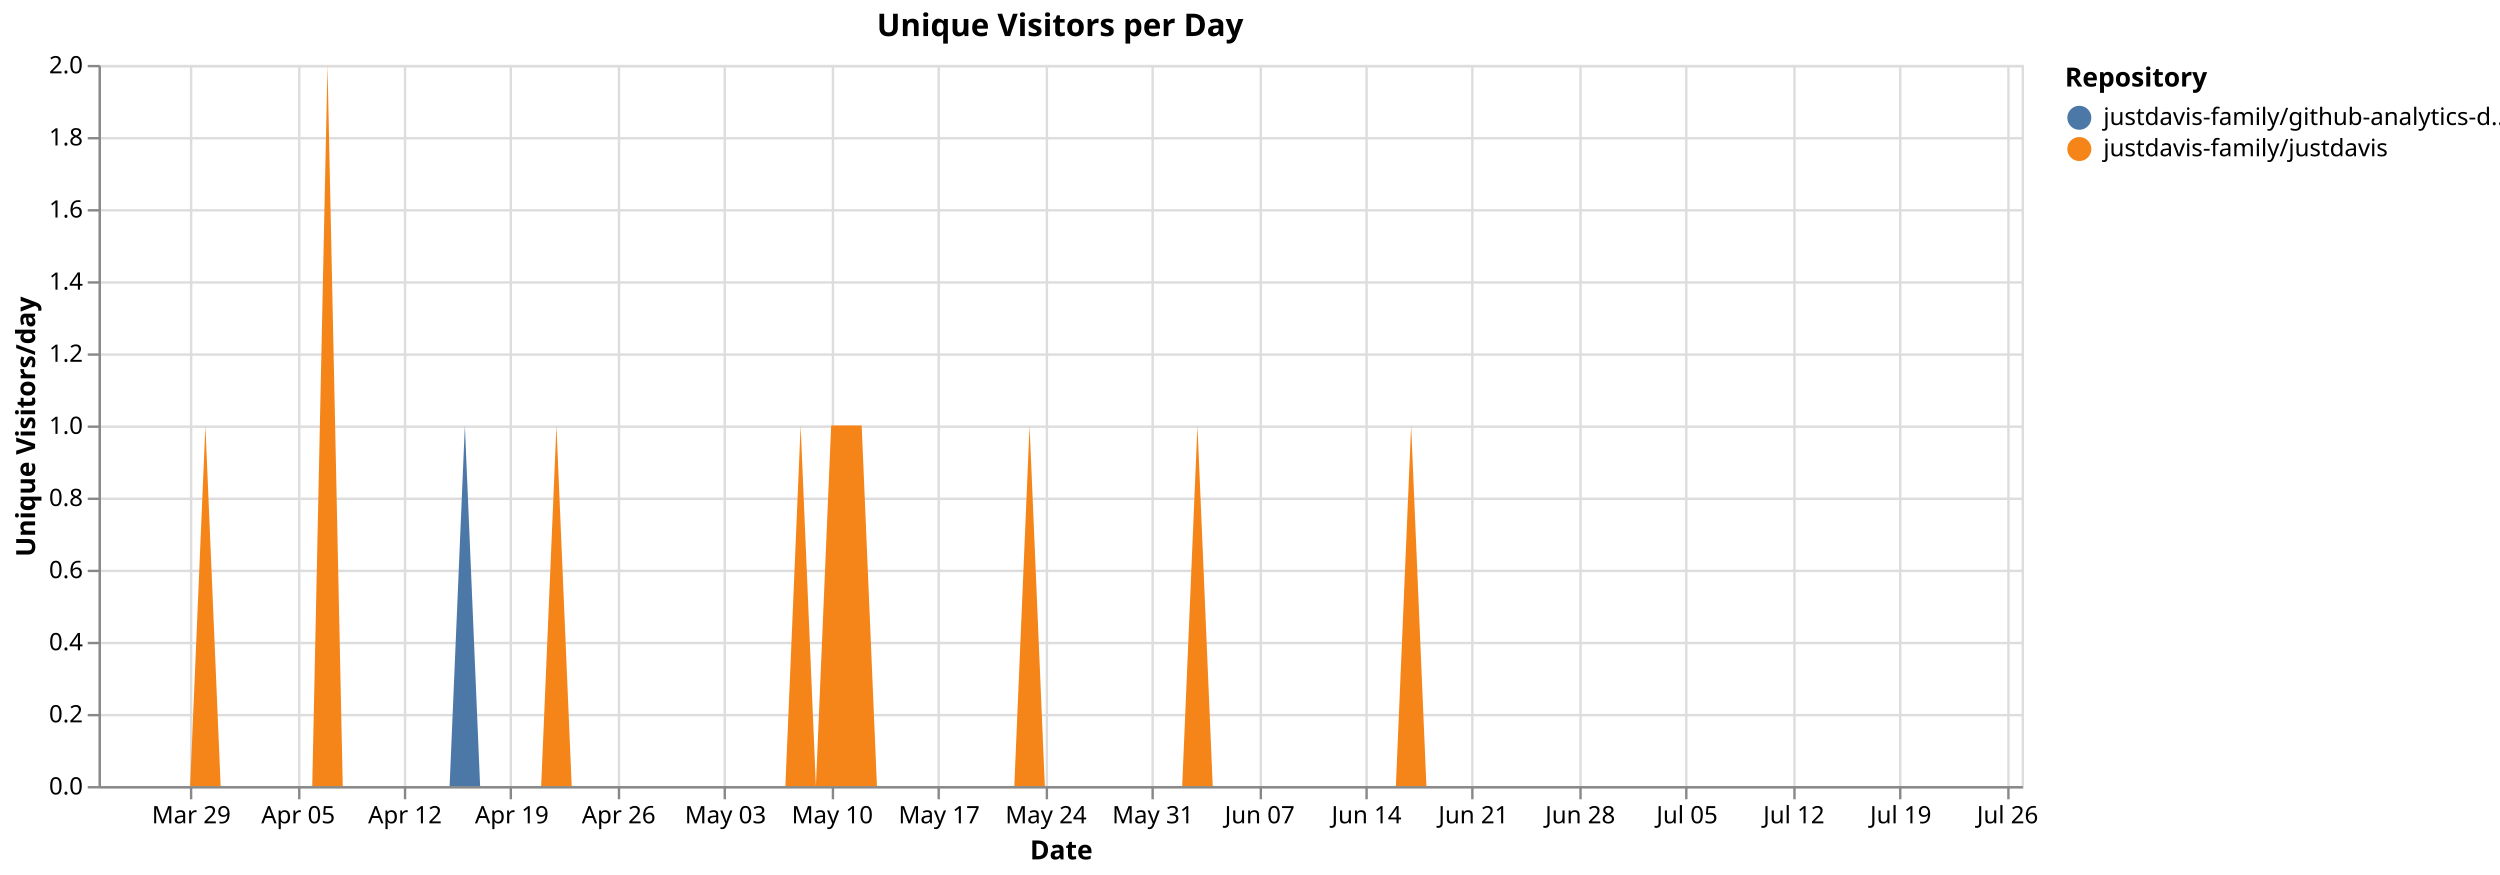
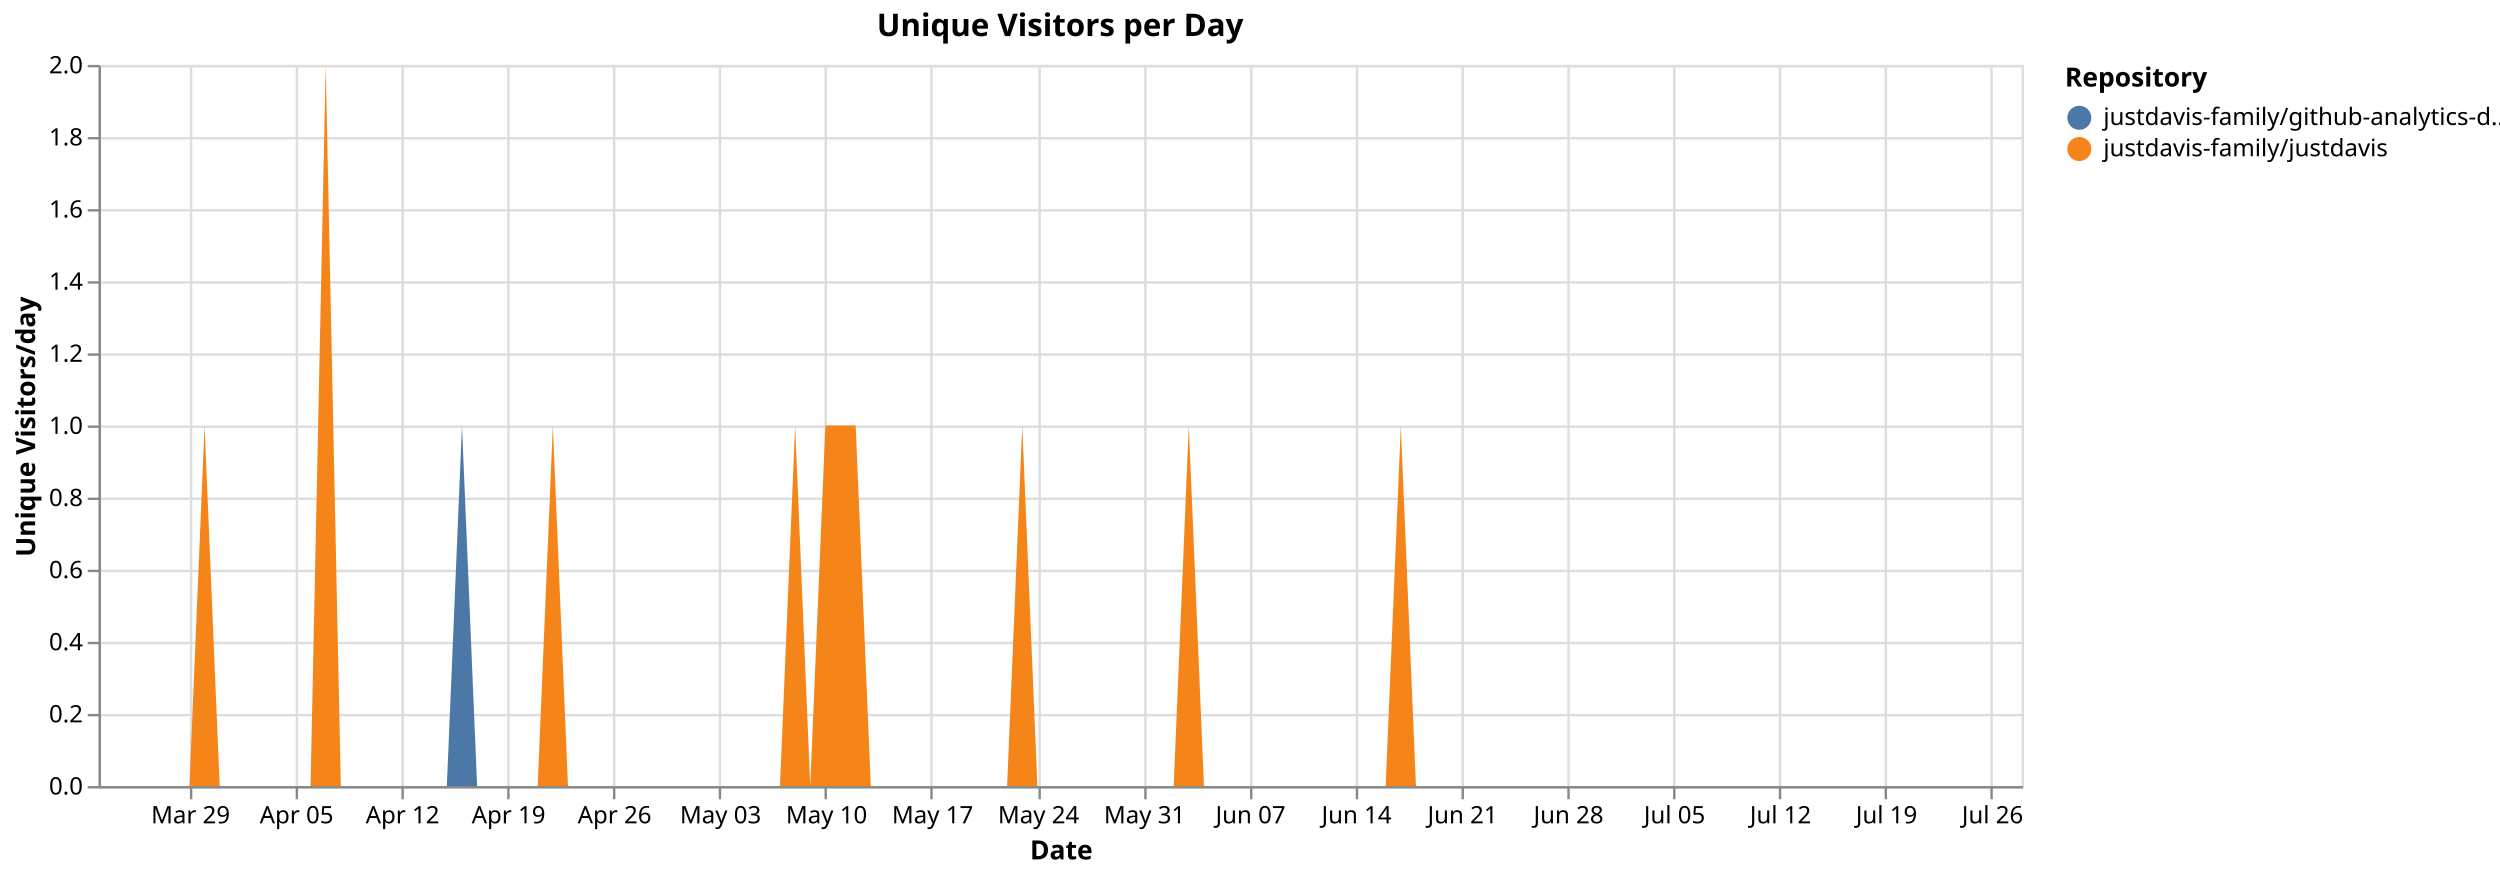
<svg xmlns="http://www.w3.org/2000/svg" version="1.1" class="marks" width="1040" height="364" viewBox="0 0 1040 364">
  <rect width="1040" height="364" fill="white" />
  <g fill="none" stroke-miterlimit="10" transform="translate(41,27)">
    <g class="mark-group role-frame root" role="graphics-object" aria-roledescription="group mark container">
      <g transform="translate(0,0)">
        <path class="background" aria-hidden="true" d="M0.5,0.5h800v300h-800Z" stroke="#ddd" />
        <g>
          <g class="mark-group role-axis" aria-hidden="true">
            <g transform="translate(0.5,300.5)">
              <path class="background" aria-hidden="true" d="M0,0h0v0h0Z" pointer-events="none" />
              <g>
                <g class="mark-rule role-axis-grid" pointer-events="none">
                  <line transform="translate(38,-300)" x2="0" y2="300" stroke="#ddd" stroke-width="1" opacity="1" />
-                   <line transform="translate(83,-300)" x2="0" y2="300" stroke="#ddd" stroke-width="1" opacity="1" />
-                   <line transform="translate(127,-300)" x2="0" y2="300" stroke="#ddd" stroke-width="1" opacity="1" />
-                   <line transform="translate(171,-300)" x2="0" y2="300" stroke="#ddd" stroke-width="1" opacity="1" />
-                   <line transform="translate(216,-300)" x2="0" y2="300" stroke="#ddd" stroke-width="1" opacity="1" />
-                   <line transform="translate(260,-300)" x2="0" y2="300" stroke="#ddd" stroke-width="1" opacity="1" />
-                   <line transform="translate(305,-300)" x2="0" y2="300" stroke="#ddd" stroke-width="1" opacity="1" />
-                   <line transform="translate(349,-300)" x2="0" y2="300" stroke="#ddd" stroke-width="1" opacity="1" />
-                   <line transform="translate(394,-300)" x2="0" y2="300" stroke="#ddd" stroke-width="1" opacity="1" />
-                   <line transform="translate(438,-300)" x2="0" y2="300" stroke="#ddd" stroke-width="1" opacity="1" />
-                   <line transform="translate(483,-300)" x2="0" y2="300" stroke="#ddd" stroke-width="1" opacity="1" />
-                   <line transform="translate(527,-300)" x2="0" y2="300" stroke="#ddd" stroke-width="1" opacity="1" />
-                   <line transform="translate(571,-300)" x2="0" y2="300" stroke="#ddd" stroke-width="1" opacity="1" />
-                   <line transform="translate(616,-300)" x2="0" y2="300" stroke="#ddd" stroke-width="1" opacity="1" />
-                   <line transform="translate(660,-300)" x2="0" y2="300" stroke="#ddd" stroke-width="1" opacity="1" />
-                   <line transform="translate(705,-300)" x2="0" y2="300" stroke="#ddd" stroke-width="1" opacity="1" />
-                   <line transform="translate(749,-300)" x2="0" y2="300" stroke="#ddd" stroke-width="1" opacity="1" />
-                   <line transform="translate(794,-300)" x2="0" y2="300" stroke="#ddd" stroke-width="1" opacity="1" />
+                   <line transform="translate(82,-300)" x2="0" y2="300" stroke="#ddd" stroke-width="1" opacity="1" />
+                   <line transform="translate(126,-300)" x2="0" y2="300" stroke="#ddd" stroke-width="1" opacity="1" />
+                   <line transform="translate(170,-300)" x2="0" y2="300" stroke="#ddd" stroke-width="1" opacity="1" />
+                   <line transform="translate(214,-300)" x2="0" y2="300" stroke="#ddd" stroke-width="1" opacity="1" />
+                   <line transform="translate(258,-300)" x2="0" y2="300" stroke="#ddd" stroke-width="1" opacity="1" />
+                   <line transform="translate(302,-300)" x2="0" y2="300" stroke="#ddd" stroke-width="1" opacity="1" />
+                   <line transform="translate(346,-300)" x2="0" y2="300" stroke="#ddd" stroke-width="1" opacity="1" />
+                   <line transform="translate(391,-300)" x2="0" y2="300" stroke="#ddd" stroke-width="1" opacity="1" />
+                   <line transform="translate(435,-300)" x2="0" y2="300" stroke="#ddd" stroke-width="1" opacity="1" />
+                   <line transform="translate(479,-300)" x2="0" y2="300" stroke="#ddd" stroke-width="1" opacity="1" />
+                   <line transform="translate(523,-300)" x2="0" y2="300" stroke="#ddd" stroke-width="1" opacity="1" />
+                   <line transform="translate(567,-300)" x2="0" y2="300" stroke="#ddd" stroke-width="1" opacity="1" />
+                   <line transform="translate(611,-300)" x2="0" y2="300" stroke="#ddd" stroke-width="1" opacity="1" />
+                   <line transform="translate(655,-300)" x2="0" y2="300" stroke="#ddd" stroke-width="1" opacity="1" />
+                   <line transform="translate(699,-300)" x2="0" y2="300" stroke="#ddd" stroke-width="1" opacity="1" />
+                   <line transform="translate(743,-300)" x2="0" y2="300" stroke="#ddd" stroke-width="1" opacity="1" />
+                   <line transform="translate(787,-300)" x2="0" y2="300" stroke="#ddd" stroke-width="1" opacity="1" />
                </g>
              </g>
              <path class="foreground" aria-hidden="true" d="" pointer-events="none" display="none" />
            </g>
          </g>
          <g class="mark-group role-axis" aria-hidden="true">
            <g transform="translate(0.5,0.5)">
              <path class="background" aria-hidden="true" d="M0,0h0v0h0Z" pointer-events="none" />
              <g>
                <g class="mark-rule role-axis-grid" pointer-events="none">
                  <line transform="translate(0,300)" x2="800" y2="0" stroke="#ddd" stroke-width="1" opacity="1" />
                  <line transform="translate(0,270)" x2="800" y2="0" stroke="#ddd" stroke-width="1" opacity="1" />
                  <line transform="translate(0,240)" x2="800" y2="0" stroke="#ddd" stroke-width="1" opacity="1" />
                  <line transform="translate(0,210)" x2="800" y2="0" stroke="#ddd" stroke-width="1" opacity="1" />
                  <line transform="translate(0,180)" x2="800" y2="0" stroke="#ddd" stroke-width="1" opacity="1" />
                  <line transform="translate(0,150)" x2="800" y2="0" stroke="#ddd" stroke-width="1" opacity="1" />
                  <line transform="translate(0,120)" x2="800" y2="0" stroke="#ddd" stroke-width="1" opacity="1" />
                  <line transform="translate(0,90)" x2="800" y2="0" stroke="#ddd" stroke-width="1" opacity="1" />
                  <line transform="translate(0,60)" x2="800" y2="0" stroke="#ddd" stroke-width="1" opacity="1" />
                  <line transform="translate(0,30)" x2="800" y2="0" stroke="#ddd" stroke-width="1" opacity="1" />
                  <line transform="translate(0,0)" x2="800" y2="0" stroke="#ddd" stroke-width="1" opacity="1" />
                </g>
              </g>
              <path class="foreground" aria-hidden="true" d="" pointer-events="none" display="none" />
            </g>
          </g>
-           <g class="mark-group role-axis" role="graphics-symbol" aria-roledescription="axis" aria-label="X-axis titled 'Date' for a time scale with values from Monday, 23 March 2026, 12:00:00 AM to Monday, 27 July 2026, 12:00:00 AM">
+           <g class="mark-group role-axis" role="graphics-symbol" aria-roledescription="axis" aria-label="X-axis titled 'Date' for a time scale with values from Monday, 23 March 2026, 12:00:00 AM to Tuesday, 28 July 2026, 12:00:00 AM">
            <g transform="translate(0.5,300.5)">
              <path class="background" aria-hidden="true" d="M0,0h0v0h0Z" pointer-events="none" />
              <g>
                <g class="mark-rule role-axis-tick" pointer-events="none">
                  <line transform="translate(38,0)" x2="0" y2="5" stroke="#888" stroke-width="1" opacity="1" />
-                   <line transform="translate(83,0)" x2="0" y2="5" stroke="#888" stroke-width="1" opacity="1" />
-                   <line transform="translate(127,0)" x2="0" y2="5" stroke="#888" stroke-width="1" opacity="1" />
-                   <line transform="translate(171,0)" x2="0" y2="5" stroke="#888" stroke-width="1" opacity="1" />
-                   <line transform="translate(216,0)" x2="0" y2="5" stroke="#888" stroke-width="1" opacity="1" />
-                   <line transform="translate(260,0)" x2="0" y2="5" stroke="#888" stroke-width="1" opacity="1" />
-                   <line transform="translate(305,0)" x2="0" y2="5" stroke="#888" stroke-width="1" opacity="1" />
-                   <line transform="translate(349,0)" x2="0" y2="5" stroke="#888" stroke-width="1" opacity="1" />
-                   <line transform="translate(394,0)" x2="0" y2="5" stroke="#888" stroke-width="1" opacity="1" />
-                   <line transform="translate(438,0)" x2="0" y2="5" stroke="#888" stroke-width="1" opacity="1" />
-                   <line transform="translate(483,0)" x2="0" y2="5" stroke="#888" stroke-width="1" opacity="1" />
-                   <line transform="translate(527,0)" x2="0" y2="5" stroke="#888" stroke-width="1" opacity="1" />
-                   <line transform="translate(571,0)" x2="0" y2="5" stroke="#888" stroke-width="1" opacity="1" />
-                   <line transform="translate(616,0)" x2="0" y2="5" stroke="#888" stroke-width="1" opacity="1" />
-                   <line transform="translate(660,0)" x2="0" y2="5" stroke="#888" stroke-width="1" opacity="1" />
-                   <line transform="translate(705,0)" x2="0" y2="5" stroke="#888" stroke-width="1" opacity="1" />
-                   <line transform="translate(749,0)" x2="0" y2="5" stroke="#888" stroke-width="1" opacity="1" />
-                   <line transform="translate(794,0)" x2="0" y2="5" stroke="#888" stroke-width="1" opacity="1" />
+                   <line transform="translate(82,0)" x2="0" y2="5" stroke="#888" stroke-width="1" opacity="1" />
+                   <line transform="translate(126,0)" x2="0" y2="5" stroke="#888" stroke-width="1" opacity="1" />
+                   <line transform="translate(170,0)" x2="0" y2="5" stroke="#888" stroke-width="1" opacity="1" />
+                   <line transform="translate(214,0)" x2="0" y2="5" stroke="#888" stroke-width="1" opacity="1" />
+                   <line transform="translate(258,0)" x2="0" y2="5" stroke="#888" stroke-width="1" opacity="1" />
+                   <line transform="translate(302,0)" x2="0" y2="5" stroke="#888" stroke-width="1" opacity="1" />
+                   <line transform="translate(346,0)" x2="0" y2="5" stroke="#888" stroke-width="1" opacity="1" />
+                   <line transform="translate(391,0)" x2="0" y2="5" stroke="#888" stroke-width="1" opacity="1" />
+                   <line transform="translate(435,0)" x2="0" y2="5" stroke="#888" stroke-width="1" opacity="1" />
+                   <line transform="translate(479,0)" x2="0" y2="5" stroke="#888" stroke-width="1" opacity="1" />
+                   <line transform="translate(523,0)" x2="0" y2="5" stroke="#888" stroke-width="1" opacity="1" />
+                   <line transform="translate(567,0)" x2="0" y2="5" stroke="#888" stroke-width="1" opacity="1" />
+                   <line transform="translate(611,0)" x2="0" y2="5" stroke="#888" stroke-width="1" opacity="1" />
+                   <line transform="translate(655,0)" x2="0" y2="5" stroke="#888" stroke-width="1" opacity="1" />
+                   <line transform="translate(699,0)" x2="0" y2="5" stroke="#888" stroke-width="1" opacity="1" />
+                   <line transform="translate(743,0)" x2="0" y2="5" stroke="#888" stroke-width="1" opacity="1" />
+                   <line transform="translate(787,0)" x2="0" y2="5" stroke="#888" stroke-width="1" opacity="1" />
                </g>
                <g class="mark-text role-axis-label" pointer-events="none">
-                   <text text-anchor="middle" transform="translate(38.09524,15)" font-family="sans-serif" font-size="10px" fill="#000" opacity="1">Mar 29</text>
-                   <text text-anchor="middle" transform="translate(82.53968,15)" font-family="sans-serif" font-size="10px" fill="#000" opacity="1">Apr 05</text>
-                   <text text-anchor="middle" transform="translate(126.9841,15)" font-family="sans-serif" font-size="10px" fill="#000" opacity="1">Apr 12</text>
-                   <text text-anchor="middle" transform="translate(171.4286,15)" font-family="sans-serif" font-size="10px" fill="#000" opacity="1">Apr 19</text>
-                   <text text-anchor="middle" transform="translate(215.873,15)" font-family="sans-serif" font-size="10px" fill="#000" opacity="1">Apr 26</text>
-                   <text text-anchor="middle" transform="translate(260.3175,15)" font-family="sans-serif" font-size="10px" fill="#000" opacity="1">May 03</text>
-                   <text text-anchor="middle" transform="translate(304.7619,15)" font-family="sans-serif" font-size="10px" fill="#000" opacity="1">May 10</text>
-                   <text text-anchor="middle" transform="translate(349.2063,15)" font-family="sans-serif" font-size="10px" fill="#000" opacity="1">May 17</text>
-                   <text text-anchor="middle" transform="translate(393.6508,15)" font-family="sans-serif" font-size="10px" fill="#000" opacity="1">May 24</text>
-                   <text text-anchor="middle" transform="translate(438.0952,15)" font-family="sans-serif" font-size="10px" fill="#000" opacity="1">May 31</text>
-                   <text text-anchor="middle" transform="translate(482.5397,15)" font-family="sans-serif" font-size="10px" fill="#000" opacity="1">Jun 07</text>
-                   <text text-anchor="middle" transform="translate(526.9841,15)" font-family="sans-serif" font-size="10px" fill="#000" opacity="1">Jun 14</text>
-                   <text text-anchor="middle" transform="translate(571.4286,15)" font-family="sans-serif" font-size="10px" fill="#000" opacity="1">Jun 21</text>
-                   <text text-anchor="middle" transform="translate(615.873,15)" font-family="sans-serif" font-size="10px" fill="#000" opacity="1">Jun 28</text>
-                   <text text-anchor="middle" transform="translate(660.3175,15)" font-family="sans-serif" font-size="10px" fill="#000" opacity="1">Jul 05</text>
-                   <text text-anchor="middle" transform="translate(704.7619,15)" font-family="sans-serif" font-size="10px" fill="#000" opacity="1">Jul 12</text>
-                   <text text-anchor="middle" transform="translate(749.2063,15)" font-family="sans-serif" font-size="10px" fill="#000" opacity="1">Jul 19</text>
-                   <text text-anchor="middle" transform="translate(793.6508,15)" font-family="sans-serif" font-size="10px" fill="#000" opacity="1">Jul 26</text>
+                   <text text-anchor="middle" transform="translate(37.79528,15)" font-family="sans-serif" font-size="10px" fill="#000" opacity="1">Mar 29</text>
+                   <text text-anchor="middle" transform="translate(81.88976,15)" font-family="sans-serif" font-size="10px" fill="#000" opacity="1">Apr 05</text>
+                   <text text-anchor="middle" transform="translate(125.9843,15)" font-family="sans-serif" font-size="10px" fill="#000" opacity="1">Apr 12</text>
+                   <text text-anchor="middle" transform="translate(170.0787,15)" font-family="sans-serif" font-size="10px" fill="#000" opacity="1">Apr 19</text>
+                   <text text-anchor="middle" transform="translate(214.1732,15)" font-family="sans-serif" font-size="10px" fill="#000" opacity="1">Apr 26</text>
+                   <text text-anchor="middle" transform="translate(258.2677,15)" font-family="sans-serif" font-size="10px" fill="#000" opacity="1">May 03</text>
+                   <text text-anchor="middle" transform="translate(302.3622,15)" font-family="sans-serif" font-size="10px" fill="#000" opacity="1">May 10</text>
+                   <text text-anchor="middle" transform="translate(346.4567,15)" font-family="sans-serif" font-size="10px" fill="#000" opacity="1">May 17</text>
+                   <text text-anchor="middle" transform="translate(390.5512,15)" font-family="sans-serif" font-size="10px" fill="#000" opacity="1">May 24</text>
+                   <text text-anchor="middle" transform="translate(434.6457,15)" font-family="sans-serif" font-size="10px" fill="#000" opacity="1">May 31</text>
+                   <text text-anchor="middle" transform="translate(478.7402,15)" font-family="sans-serif" font-size="10px" fill="#000" opacity="1">Jun 07</text>
+                   <text text-anchor="middle" transform="translate(522.8346,15)" font-family="sans-serif" font-size="10px" fill="#000" opacity="1">Jun 14</text>
+                   <text text-anchor="middle" transform="translate(566.9291,15)" font-family="sans-serif" font-size="10px" fill="#000" opacity="1">Jun 21</text>
+                   <text text-anchor="middle" transform="translate(611.0236,15)" font-family="sans-serif" font-size="10px" fill="#000" opacity="1">Jun 28</text>
+                   <text text-anchor="middle" transform="translate(655.1181,15)" font-family="sans-serif" font-size="10px" fill="#000" opacity="1">Jul 05</text>
+                   <text text-anchor="middle" transform="translate(699.2126,15)" font-family="sans-serif" font-size="10px" fill="#000" opacity="1">Jul 12</text>
+                   <text text-anchor="middle" transform="translate(743.3071,15)" font-family="sans-serif" font-size="10px" fill="#000" opacity="1">Jul 19</text>
+                   <text text-anchor="middle" transform="translate(787.4016,15)" font-family="sans-serif" font-size="10px" fill="#000" opacity="1">Jul 26</text>
                </g>
                <g class="mark-rule role-axis-domain" pointer-events="none">
                  <line transform="translate(0,0)" x2="800" y2="0" stroke="#888" stroke-width="1" opacity="1" />
                </g>
                <g class="mark-text role-axis-title" pointer-events="none">
                  <text text-anchor="middle" transform="translate(400,30)" font-family="sans-serif" font-size="11px" font-weight="bold" fill="#000" opacity="1">Date</text>
                </g>
              </g>
              <path class="foreground" aria-hidden="true" d="" pointer-events="none" display="none" />
            </g>
          </g>
          <g class="mark-group role-axis" role="graphics-symbol" aria-roledescription="axis" aria-label="Y-axis titled 'Unique Visitors/day' for a linear scale with values from 0.0 to 2.0">
            <g transform="translate(0.5,0.5)">
              <path class="background" aria-hidden="true" d="M0,0h0v0h0Z" pointer-events="none" />
              <g>
                <g class="mark-rule role-axis-tick" pointer-events="none">
                  <line transform="translate(0,300)" x2="-5" y2="0" stroke="#888" stroke-width="1" opacity="1" />
                  <line transform="translate(0,270)" x2="-5" y2="0" stroke="#888" stroke-width="1" opacity="1" />
                  <line transform="translate(0,240)" x2="-5" y2="0" stroke="#888" stroke-width="1" opacity="1" />
                  <line transform="translate(0,210)" x2="-5" y2="0" stroke="#888" stroke-width="1" opacity="1" />
                  <line transform="translate(0,180)" x2="-5" y2="0" stroke="#888" stroke-width="1" opacity="1" />
                  <line transform="translate(0,150)" x2="-5" y2="0" stroke="#888" stroke-width="1" opacity="1" />
                  <line transform="translate(0,120)" x2="-5" y2="0" stroke="#888" stroke-width="1" opacity="1" />
                  <line transform="translate(0,90)" x2="-5" y2="0" stroke="#888" stroke-width="1" opacity="1" />
                  <line transform="translate(0,60)" x2="-5" y2="0" stroke="#888" stroke-width="1" opacity="1" />
                  <line transform="translate(0,30)" x2="-5" y2="0" stroke="#888" stroke-width="1" opacity="1" />
                  <line transform="translate(0,0)" x2="-5" y2="0" stroke="#888" stroke-width="1" opacity="1" />
                </g>
                <g class="mark-text role-axis-label" pointer-events="none">
                  <text text-anchor="end" transform="translate(-7,303)" font-family="sans-serif" font-size="10px" fill="#000" opacity="1">0.0</text>
                  <text text-anchor="end" transform="translate(-7,273)" font-family="sans-serif" font-size="10px" fill="#000" opacity="1">0.2</text>
                  <text text-anchor="end" transform="translate(-7,243)" font-family="sans-serif" font-size="10px" fill="#000" opacity="1">0.4</text>
                  <text text-anchor="end" transform="translate(-7,213)" font-family="sans-serif" font-size="10px" fill="#000" opacity="1">0.6</text>
                  <text text-anchor="end" transform="translate(-7,183)" font-family="sans-serif" font-size="10px" fill="#000" opacity="1">0.8</text>
                  <text text-anchor="end" transform="translate(-7,153)" font-family="sans-serif" font-size="10px" fill="#000" opacity="1">1.0</text>
                  <text text-anchor="end" transform="translate(-7,123)" font-family="sans-serif" font-size="10px" fill="#000" opacity="1">1.2</text>
                  <text text-anchor="end" transform="translate(-7,93)" font-family="sans-serif" font-size="10px" fill="#000" opacity="1">1.4</text>
                  <text text-anchor="end" transform="translate(-7,63)" font-family="sans-serif" font-size="10px" fill="#000" opacity="1">1.6</text>
                  <text text-anchor="end" transform="translate(-7,33)" font-family="sans-serif" font-size="10px" fill="#000" opacity="1">1.8</text>
                  <text text-anchor="end" transform="translate(-7,3)" font-family="sans-serif" font-size="10px" fill="#000" opacity="1">2.0</text>
                </g>
                <g class="mark-rule role-axis-domain" pointer-events="none">
                  <line transform="translate(0,300)" x2="0" y2="-300" stroke="#888" stroke-width="1" opacity="1" />
                </g>
                <g class="mark-text role-axis-title" pointer-events="none">
                  <text text-anchor="middle" transform="translate(-24.90137,150) rotate(-90) translate(0,-2)" font-family="sans-serif" font-size="11px" font-weight="bold" fill="#000" opacity="1">Unique Visitors/day</text>
                </g>
              </g>
              <path class="foreground" aria-hidden="true" d="" pointer-events="none" display="none" />
            </g>
          </g>
          <g class="mark-group role-scope pathgroup" role="graphics-object" aria-roledescription="group mark container">
            <g transform="translate(0,0)">
              <path class="background" aria-hidden="true" d="M0,0h800v300h-800Z" />
              <g>
                <g class="mark-area role-mark marks" role="graphics-object" aria-roledescription="area mark container">
-                   <path aria-label="Date: Mar 23, 2026; Unique Visitors/day: 0; Repository: justdavis-family/github-analytics-data" role="graphics-symbol" aria-roledescription="area mark" d="M0,300L6.349,300L12.698,300L19.048,300L25.397,300L31.746,300L38.095,300L44.444,150L50.794,300L57.143,300L63.492,300L69.841,300L76.19,300L82.54,300L88.889,300L95.238,0L101.587,300L107.937,300L114.286,300L120.635,300L126.984,300L133.333,300L139.683,300L146.032,300L152.381,150L158.73,300L165.079,300L171.429,300L177.778,300L184.127,300L190.476,150L196.825,300L203.175,300L209.524,300L215.873,300L222.222,300L228.571,300L234.921,300L241.27,300L247.619,300L253.968,300L260.317,300L266.667,300L273.016,300L279.365,300L285.714,300L292.063,150L298.413,300L304.762,150L311.111,150L317.46,150L323.81,300L330.159,300L336.508,300L342.857,300L349.206,300L355.556,300L361.905,300L368.254,300L374.603,300L380.952,300L387.302,150L393.651,300L400,300L406.349,300L412.698,300L419.048,300L425.397,300L431.746,300L438.095,300L444.444,300L450.794,300L457.143,150L463.492,300L469.841,300L476.19,300L482.54,300L488.889,300L495.238,300L501.587,300L507.937,300L514.286,300L520.635,300L526.984,300L533.333,300L539.683,300L546.032,150L552.381,300L558.73,300L565.079,300L571.429,300L577.778,300L584.127,300L590.476,300L596.825,300L603.175,300L609.524,300L615.873,300L622.222,300L628.571,300L634.921,300L641.27,300L647.619,300L653.968,300L660.317,300L666.667,300L673.016,300L679.365,300L685.714,300L692.063,300L698.413,300L704.762,300L711.111,300L717.46,300L723.81,300L730.159,300L736.508,300L742.857,300L749.206,300L755.556,300L761.905,300L768.254,300L774.603,300L780.952,300L787.302,300L793.651,300L800,300L800,300L793.651,300L787.302,300L780.952,300L774.603,300L768.254,300L761.905,300L755.556,300L749.206,300L742.857,300L736.508,300L730.159,300L723.81,300L717.46,300L711.111,300L704.762,300L698.413,300L692.063,300L685.714,300L679.365,300L673.016,300L666.667,300L660.317,300L653.968,300L647.619,300L641.27,300L634.921,300L628.571,300L622.222,300L615.873,300L609.524,300L603.175,300L596.825,300L590.476,300L584.127,300L577.778,300L571.429,300L565.079,300L558.73,300L552.381,300L546.032,150L539.683,300L533.333,300L526.984,300L520.635,300L514.286,300L507.937,300L501.587,300L495.238,300L488.889,300L482.54,300L476.19,300L469.841,300L463.492,300L457.143,150L450.794,300L444.444,300L438.095,300L431.746,300L425.397,300L419.048,300L412.698,300L406.349,300L400,300L393.651,300L387.302,150L380.952,300L374.603,300L368.254,300L361.905,300L355.556,300L349.206,300L342.857,300L336.508,300L330.159,300L323.81,300L317.46,150L311.111,150L304.762,150L298.413,300L292.063,150L285.714,300L279.365,300L273.016,300L266.667,300L260.317,300L253.968,300L247.619,300L241.27,300L234.921,300L228.571,300L222.222,300L215.873,300L209.524,300L203.175,300L196.825,300L190.476,150L184.127,300L177.778,300L171.429,300L165.079,300L158.73,300L152.381,300L146.032,300L139.683,300L133.333,300L126.984,300L120.635,300L114.286,300L107.937,300L101.587,300L95.238,0L88.889,300L82.54,300L76.19,300L69.841,300L63.492,300L57.143,300L50.794,300L44.444,150L38.095,300L31.746,300L25.397,300L19.048,300L12.698,300L6.349,300L0,300Z" fill="#4c78a8" />
+                   <path aria-label="Date: Mar 23, 2026; Unique Visitors/day: 0; Repository: justdavis-family/github-analytics-data" role="graphics-symbol" aria-roledescription="area mark" d="M0,300L6.299,300L12.598,300L18.898,300L25.197,300L31.496,300L37.795,300L44.094,150L50.394,300L56.693,300L62.992,300L69.291,300L75.591,300L81.89,300L88.189,300L94.488,0L100.787,300L107.087,300L113.386,300L119.685,300L125.984,300L132.283,300L138.583,300L144.882,300L151.181,150L157.48,300L163.78,300L170.079,300L176.378,300L182.677,300L188.976,150L195.276,300L201.575,300L207.874,300L214.173,300L220.472,300L226.772,300L233.071,300L239.37,300L245.669,300L251.969,300L258.268,300L264.567,300L270.866,300L277.165,300L283.465,300L289.764,150L296.063,300L302.362,150L308.661,150L314.961,150L321.26,300L327.559,300L333.858,300L340.157,300L346.457,300L352.756,300L359.055,300L365.354,300L371.654,300L377.953,300L384.252,150L390.551,300L396.85,300L403.15,300L409.449,300L415.748,300L422.047,300L428.346,300L434.646,300L440.945,300L447.244,300L453.543,150L459.843,300L466.142,300L472.441,300L478.74,300L485.039,300L491.339,300L497.638,300L503.937,300L510.236,300L516.535,300L522.835,300L529.134,300L535.433,300L541.732,150L548.031,300L554.331,300L560.63,300L566.929,300L573.228,300L579.528,300L585.827,300L592.126,300L598.425,300L604.724,300L611.024,300L617.323,300L623.622,300L629.921,300L636.22,300L642.52,300L648.819,300L655.118,300L661.417,300L667.717,300L674.016,300L680.315,300L686.614,300L692.913,300L699.213,300L705.512,300L711.811,300L718.11,300L724.409,300L730.709,300L737.008,300L743.307,300L749.606,300L755.906,300L762.205,300L768.504,300L774.803,300L781.102,300L787.402,300L793.701,300L800,300L800,300L793.701,300L787.402,300L781.102,300L774.803,300L768.504,300L762.205,300L755.906,300L749.606,300L743.307,300L737.008,300L730.709,300L724.409,300L718.11,300L711.811,300L705.512,300L699.213,300L692.913,300L686.614,300L680.315,300L674.016,300L667.717,300L661.417,300L655.118,300L648.819,300L642.52,300L636.22,300L629.921,300L623.622,300L617.323,300L611.024,300L604.724,300L598.425,300L592.126,300L585.827,300L579.528,300L573.228,300L566.929,300L560.63,300L554.331,300L548.031,300L541.732,150L535.433,300L529.134,300L522.835,300L516.535,300L510.236,300L503.937,300L497.638,300L491.339,300L485.039,300L478.74,300L472.441,300L466.142,300L459.843,300L453.543,150L447.244,300L440.945,300L434.646,300L428.346,300L422.047,300L415.748,300L409.449,300L403.15,300L396.85,300L390.551,300L384.252,150L377.953,300L371.654,300L365.354,300L359.055,300L352.756,300L346.457,300L340.157,300L333.858,300L327.559,300L321.26,300L314.961,150L308.661,150L302.362,150L296.063,300L289.764,150L283.465,300L277.165,300L270.866,300L264.567,300L258.268,300L251.969,300L245.669,300L239.37,300L233.071,300L226.772,300L220.472,300L214.173,300L207.874,300L201.575,300L195.276,300L188.976,150L182.677,300L176.378,300L170.079,300L163.78,300L157.48,300L151.181,300L144.882,300L138.583,300L132.283,300L125.984,300L119.685,300L113.386,300L107.087,300L100.787,300L94.488,0L88.189,300L81.89,300L75.591,300L69.291,300L62.992,300L56.693,300L50.394,300L44.094,150L37.795,300L31.496,300L25.197,300L18.898,300L12.598,300L6.299,300L0,300Z" fill="#4c78a8" />
                </g>
              </g>
              <path class="foreground" aria-hidden="true" d="" display="none" />
            </g>
            <g transform="translate(0,0)">
              <path class="background" aria-hidden="true" d="M0,0h800v300h-800Z" />
              <g>
                <g class="mark-area role-mark marks" role="graphics-object" aria-roledescription="area mark container">
-                   <path aria-label="Date: Mar 23, 2026; Unique Visitors/day: 0; Repository: justdavis-family/justdavis" role="graphics-symbol" aria-roledescription="area mark" d="M0,300L6.349,300L12.698,300L19.048,300L25.397,300L31.746,300L38.095,300L44.444,150L50.794,300L57.143,300L63.492,300L69.841,300L76.19,300L82.54,300L88.889,300L95.238,0L101.587,300L107.937,300L114.286,300L120.635,300L126.984,300L133.333,300L139.683,300L146.032,300L152.381,300L158.73,300L165.079,300L171.429,300L177.778,300L184.127,300L190.476,150L196.825,300L203.175,300L209.524,300L215.873,300L222.222,300L228.571,300L234.921,300L241.27,300L247.619,300L253.968,300L260.317,300L266.667,300L273.016,300L279.365,300L285.714,300L292.063,150L298.413,300L304.762,150L311.111,150L317.46,150L323.81,300L330.159,300L336.508,300L342.857,300L349.206,300L355.556,300L361.905,300L368.254,300L374.603,300L380.952,300L387.302,150L393.651,300L400,300L406.349,300L412.698,300L419.048,300L425.397,300L431.746,300L438.095,300L444.444,300L450.794,300L457.143,150L463.492,300L469.841,300L476.19,300L482.54,300L488.889,300L495.238,300L501.587,300L507.937,300L514.286,300L520.635,300L526.984,300L533.333,300L539.683,300L546.032,150L552.381,300L558.73,300L565.079,300L571.429,300L577.778,300L584.127,300L590.476,300L596.825,300L603.175,300L609.524,300L615.873,300L622.222,300L628.571,300L634.921,300L641.27,300L647.619,300L653.968,300L660.317,300L666.667,300L673.016,300L679.365,300L685.714,300L692.063,300L698.413,300L704.762,300L711.111,300L717.46,300L723.81,300L730.159,300L736.508,300L742.857,300L749.206,300L755.556,300L761.905,300L768.254,300L774.603,300L780.952,300L787.302,300L793.651,300L800,300L800,300L793.651,300L787.302,300L780.952,300L774.603,300L768.254,300L761.905,300L755.556,300L749.206,300L742.857,300L736.508,300L730.159,300L723.81,300L717.46,300L711.111,300L704.762,300L698.413,300L692.063,300L685.714,300L679.365,300L673.016,300L666.667,300L660.317,300L653.968,300L647.619,300L641.27,300L634.921,300L628.571,300L622.222,300L615.873,300L609.524,300L603.175,300L596.825,300L590.476,300L584.127,300L577.778,300L571.429,300L565.079,300L558.73,300L552.381,300L546.032,300L539.683,300L533.333,300L526.984,300L520.635,300L514.286,300L507.937,300L501.587,300L495.238,300L488.889,300L482.54,300L476.19,300L469.841,300L463.492,300L457.143,300L450.794,300L444.444,300L438.095,300L431.746,300L425.397,300L419.048,300L412.698,300L406.349,300L400,300L393.651,300L387.302,300L380.952,300L374.603,300L368.254,300L361.905,300L355.556,300L349.206,300L342.857,300L336.508,300L330.159,300L323.81,300L317.46,300L311.111,300L304.762,300L298.413,300L292.063,300L285.714,300L279.365,300L273.016,300L266.667,300L260.317,300L253.968,300L247.619,300L241.27,300L234.921,300L228.571,300L222.222,300L215.873,300L209.524,300L203.175,300L196.825,300L190.476,300L184.127,300L177.778,300L171.429,300L165.079,300L158.73,300L152.381,300L146.032,300L139.683,300L133.333,300L126.984,300L120.635,300L114.286,300L107.937,300L101.587,300L95.238,300L88.889,300L82.54,300L76.19,300L69.841,300L63.492,300L57.143,300L50.794,300L44.444,300L38.095,300L31.746,300L25.397,300L19.048,300L12.698,300L6.349,300L0,300Z" fill="#f58518" />
+                   <path aria-label="Date: Mar 23, 2026; Unique Visitors/day: 0; Repository: justdavis-family/justdavis" role="graphics-symbol" aria-roledescription="area mark" d="M0,300L6.299,300L12.598,300L18.898,300L25.197,300L31.496,300L37.795,300L44.094,150L50.394,300L56.693,300L62.992,300L69.291,300L75.591,300L81.89,300L88.189,300L94.488,0L100.787,300L107.087,300L113.386,300L119.685,300L125.984,300L132.283,300L138.583,300L144.882,300L151.181,300L157.48,300L163.78,300L170.079,300L176.378,300L182.677,300L188.976,150L195.276,300L201.575,300L207.874,300L214.173,300L220.472,300L226.772,300L233.071,300L239.37,300L245.669,300L251.969,300L258.268,300L264.567,300L270.866,300L277.165,300L283.465,300L289.764,150L296.063,300L302.362,150L308.661,150L314.961,150L321.26,300L327.559,300L333.858,300L340.157,300L346.457,300L352.756,300L359.055,300L365.354,300L371.654,300L377.953,300L384.252,150L390.551,300L396.85,300L403.15,300L409.449,300L415.748,300L422.047,300L428.346,300L434.646,300L440.945,300L447.244,300L453.543,150L459.843,300L466.142,300L472.441,300L478.74,300L485.039,300L491.339,300L497.638,300L503.937,300L510.236,300L516.535,300L522.835,300L529.134,300L535.433,300L541.732,150L548.031,300L554.331,300L560.63,300L566.929,300L573.228,300L579.528,300L585.827,300L592.126,300L598.425,300L604.724,300L611.024,300L617.323,300L623.622,300L629.921,300L636.22,300L642.52,300L648.819,300L655.118,300L661.417,300L667.717,300L674.016,300L680.315,300L686.614,300L692.913,300L699.213,300L705.512,300L711.811,300L718.11,300L724.409,300L730.709,300L737.008,300L743.307,300L749.606,300L755.906,300L762.205,300L768.504,300L774.803,300L781.102,300L787.402,300L793.701,300L800,300L800,300L793.701,300L787.402,300L781.102,300L774.803,300L768.504,300L762.205,300L755.906,300L749.606,300L743.307,300L737.008,300L730.709,300L724.409,300L718.11,300L711.811,300L705.512,300L699.213,300L692.913,300L686.614,300L680.315,300L674.016,300L667.717,300L661.417,300L655.118,300L648.819,300L642.52,300L636.22,300L629.921,300L623.622,300L617.323,300L611.024,300L604.724,300L598.425,300L592.126,300L585.827,300L579.528,300L573.228,300L566.929,300L560.63,300L554.331,300L548.031,300L541.732,300L535.433,300L529.134,300L522.835,300L516.535,300L510.236,300L503.937,300L497.638,300L491.339,300L485.039,300L478.74,300L472.441,300L466.142,300L459.843,300L453.543,300L447.244,300L440.945,300L434.646,300L428.346,300L422.047,300L415.748,300L409.449,300L403.15,300L396.85,300L390.551,300L384.252,300L377.953,300L371.654,300L365.354,300L359.055,300L352.756,300L346.457,300L340.157,300L333.858,300L327.559,300L321.26,300L314.961,300L308.661,300L302.362,300L296.063,300L289.764,300L283.465,300L277.165,300L270.866,300L264.567,300L258.268,300L251.969,300L245.669,300L239.37,300L233.071,300L226.772,300L220.472,300L214.173,300L207.874,300L201.575,300L195.276,300L188.976,300L182.677,300L176.378,300L170.079,300L163.78,300L157.48,300L151.181,300L144.882,300L138.583,300L132.283,300L125.984,300L119.685,300L113.386,300L107.087,300L100.787,300L94.488,300L88.189,300L81.89,300L75.591,300L69.291,300L62.992,300L56.693,300L50.394,300L44.094,300L37.795,300L31.496,300L25.197,300L18.898,300L12.598,300L6.299,300L0,300Z" fill="#f58518" />
                </g>
              </g>
              <path class="foreground" aria-hidden="true" d="" display="none" />
            </g>
          </g>
          <g class="mark-group role-legend" role="graphics-symbol" aria-roledescription="legend" aria-label="Symbol legend titled 'Repository' for fill color with 2 values: justdavis-family/github-analytics-data, justdavis-family/justdavis">
            <g transform="translate(818,0)">
              <path class="background" aria-hidden="true" d="M0,0h176v40h-176Z" pointer-events="none" />
              <g>
                <g class="mark-group role-legend-entry">
                  <g transform="translate(0,16)">
                    <path class="background" aria-hidden="true" d="M0,0h0v0h0Z" pointer-events="none" />
                    <g>
                      <g class="mark-group role-scope" role="graphics-object" aria-roledescription="group mark container">
                        <g transform="translate(0,0)">
                          <path class="background" aria-hidden="true" d="M0,0h176v11h-176Z" pointer-events="none" opacity="1" />
                          <g>
                            <g class="mark-symbol role-legend-symbol" pointer-events="none">
                              <path transform="translate(6,6)" d="M5,0A5,5,0,1,1,-5,0A5,5,0,1,1,5,0" fill="#4c78a8" stroke-width="1.5" opacity="1" />
                            </g>
                            <g class="mark-text role-legend-label" pointer-events="none">
                              <text text-anchor="start" transform="translate(16,9)" font-family="sans-serif" font-size="10px" fill="#000" opacity="1">justdavis-family/github-analytics-d…</text>
                            </g>
                          </g>
                          <path class="foreground" aria-hidden="true" d="" pointer-events="none" display="none" />
                        </g>
                        <g transform="translate(0,13)">
                          <path class="background" aria-hidden="true" d="M0,0h176v11h-176Z" pointer-events="none" opacity="1" />
                          <g>
                            <g class="mark-symbol role-legend-symbol" pointer-events="none">
                              <path transform="translate(6,6)" d="M5,0A5,5,0,1,1,-5,0A5,5,0,1,1,5,0" fill="#f58518" stroke-width="1.5" opacity="1" />
                            </g>
                            <g class="mark-text role-legend-label" pointer-events="none">
                              <text text-anchor="start" transform="translate(16,9)" font-family="sans-serif" font-size="10px" fill="#000" opacity="1">justdavis-family/justdavis</text>
                            </g>
                          </g>
                          <path class="foreground" aria-hidden="true" d="" pointer-events="none" display="none" />
                        </g>
                      </g>
                    </g>
                    <path class="foreground" aria-hidden="true" d="" pointer-events="none" display="none" />
                  </g>
                </g>
                <g class="mark-text role-legend-title" pointer-events="none">
                  <text text-anchor="start" transform="translate(0,9)" font-family="sans-serif" font-size="11px" font-weight="bold" fill="#000" opacity="1">Repository</text>
                </g>
              </g>
              <path class="foreground" aria-hidden="true" d="" pointer-events="none" display="none" />
            </g>
          </g>
          <g class="mark-group role-title">
            <g transform="translate(400,-22)">
              <path class="background" aria-hidden="true" d="M0,0h0v0h0Z" pointer-events="none" />
              <g>
                <g class="mark-text role-title-text" role="graphics-symbol" aria-roledescription="title" aria-label="Title text 'Unique Visitors per Day'" pointer-events="none">
                  <text text-anchor="middle" transform="translate(0,10)" font-family="sans-serif" font-size="13px" font-weight="bold" fill="#000" opacity="1">Unique Visitors per Day</text>
                </g>
              </g>
              <path class="foreground" aria-hidden="true" d="" pointer-events="none" display="none" />
            </g>
          </g>
        </g>
        <path class="foreground" aria-hidden="true" d="" display="none" />
      </g>
    </g>
  </g>
</svg>
